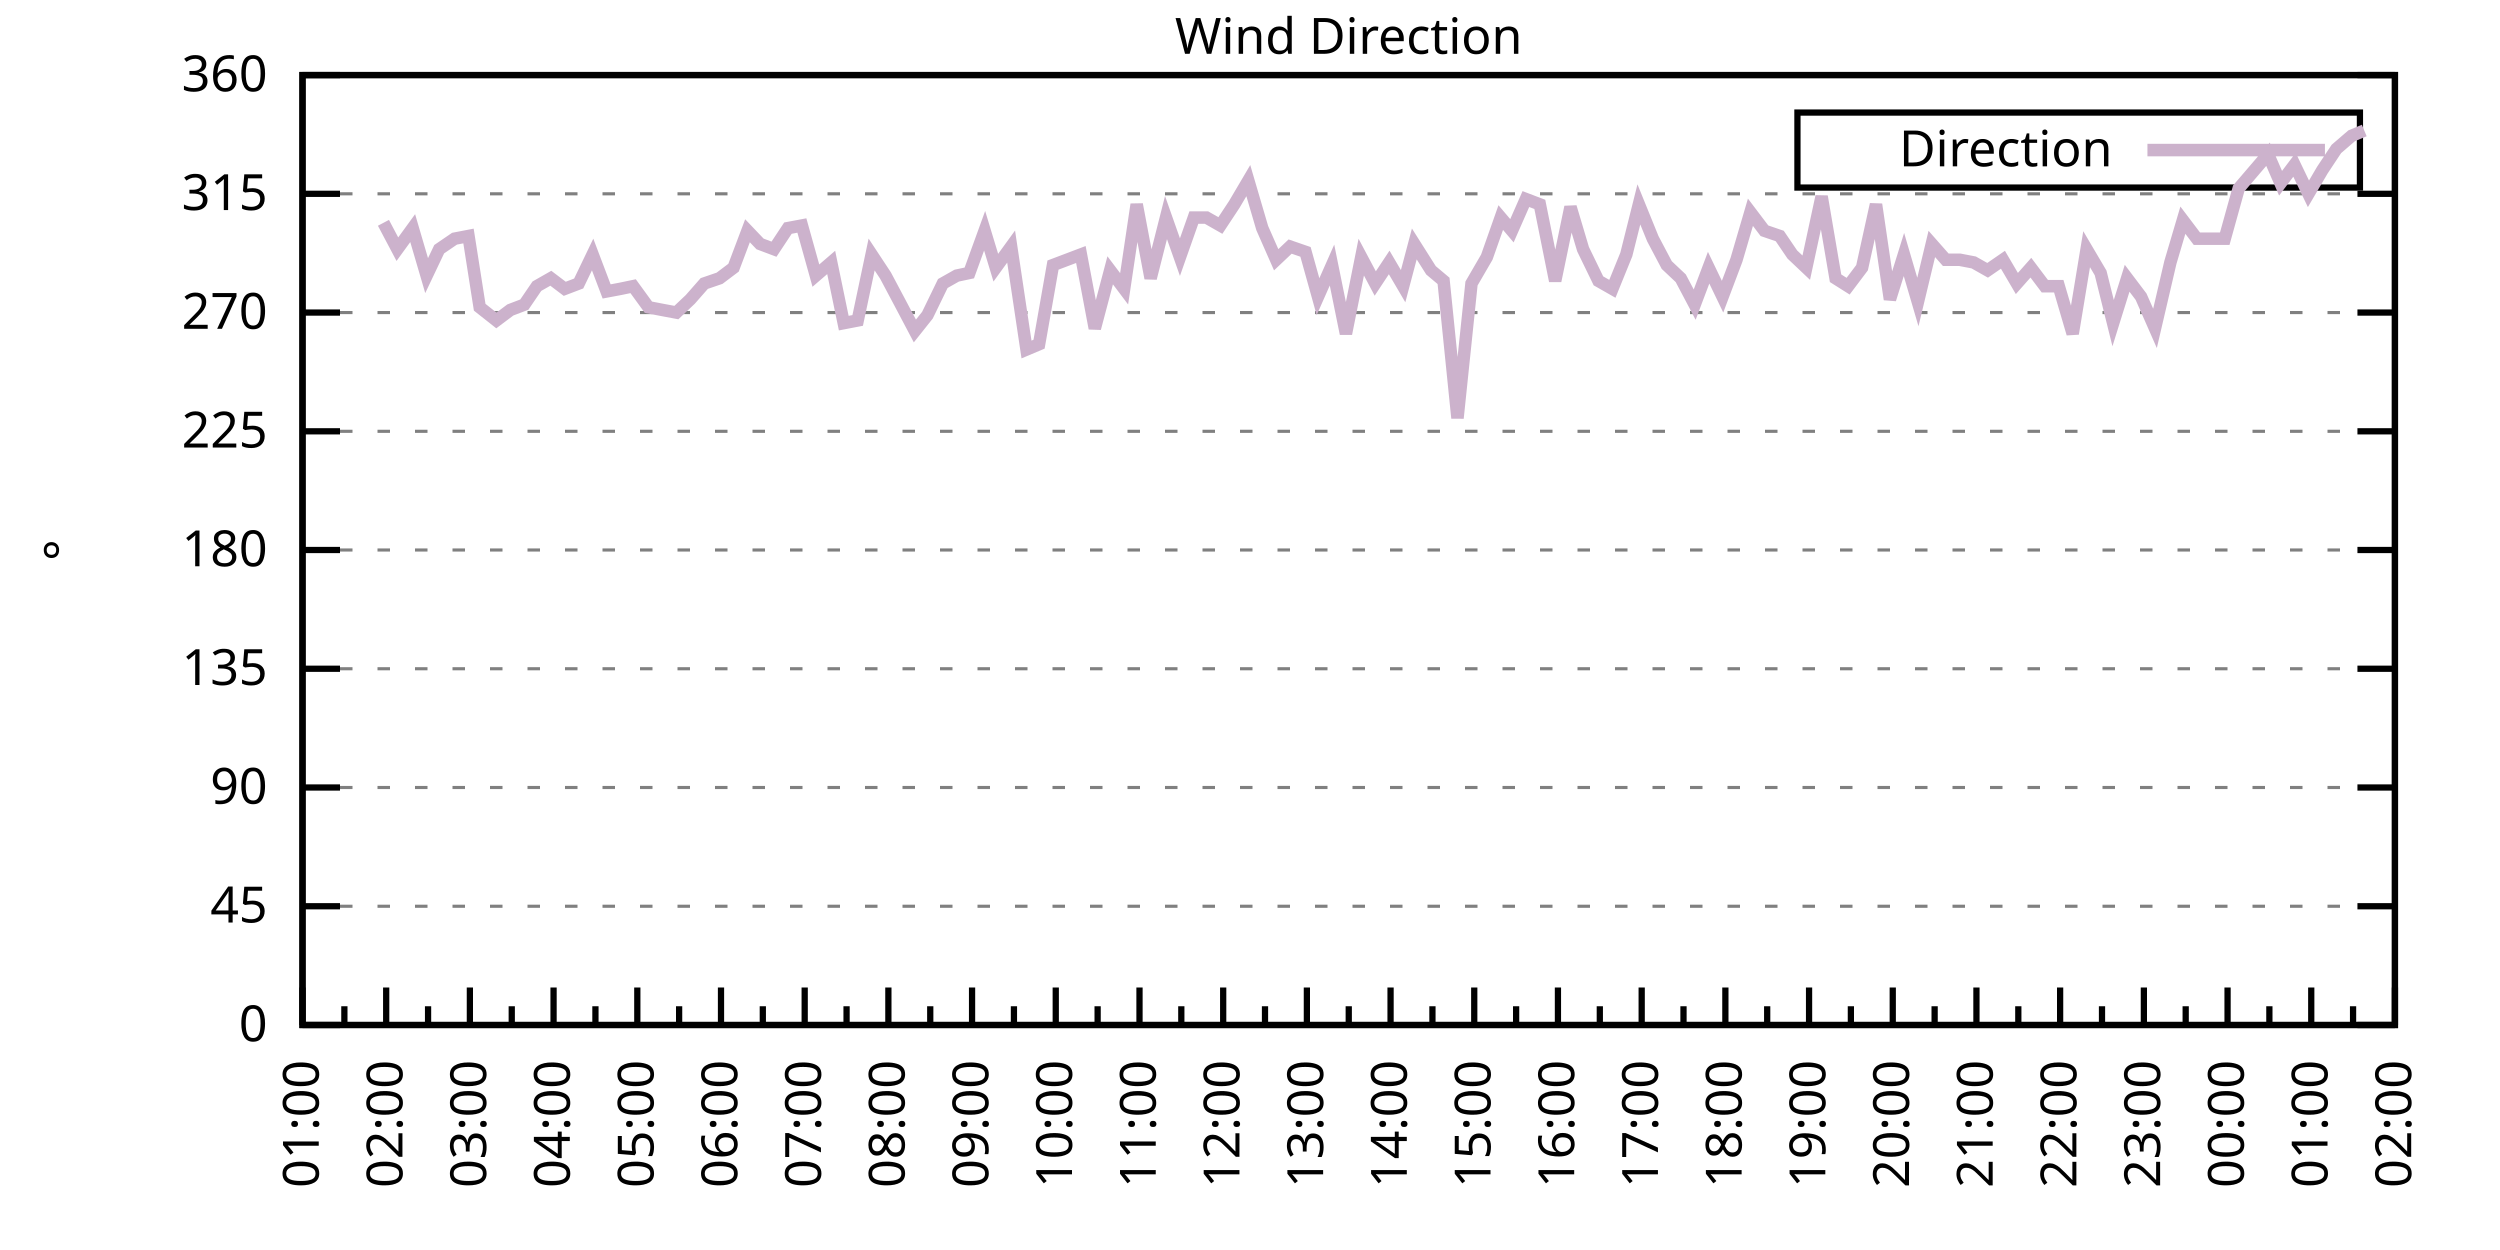
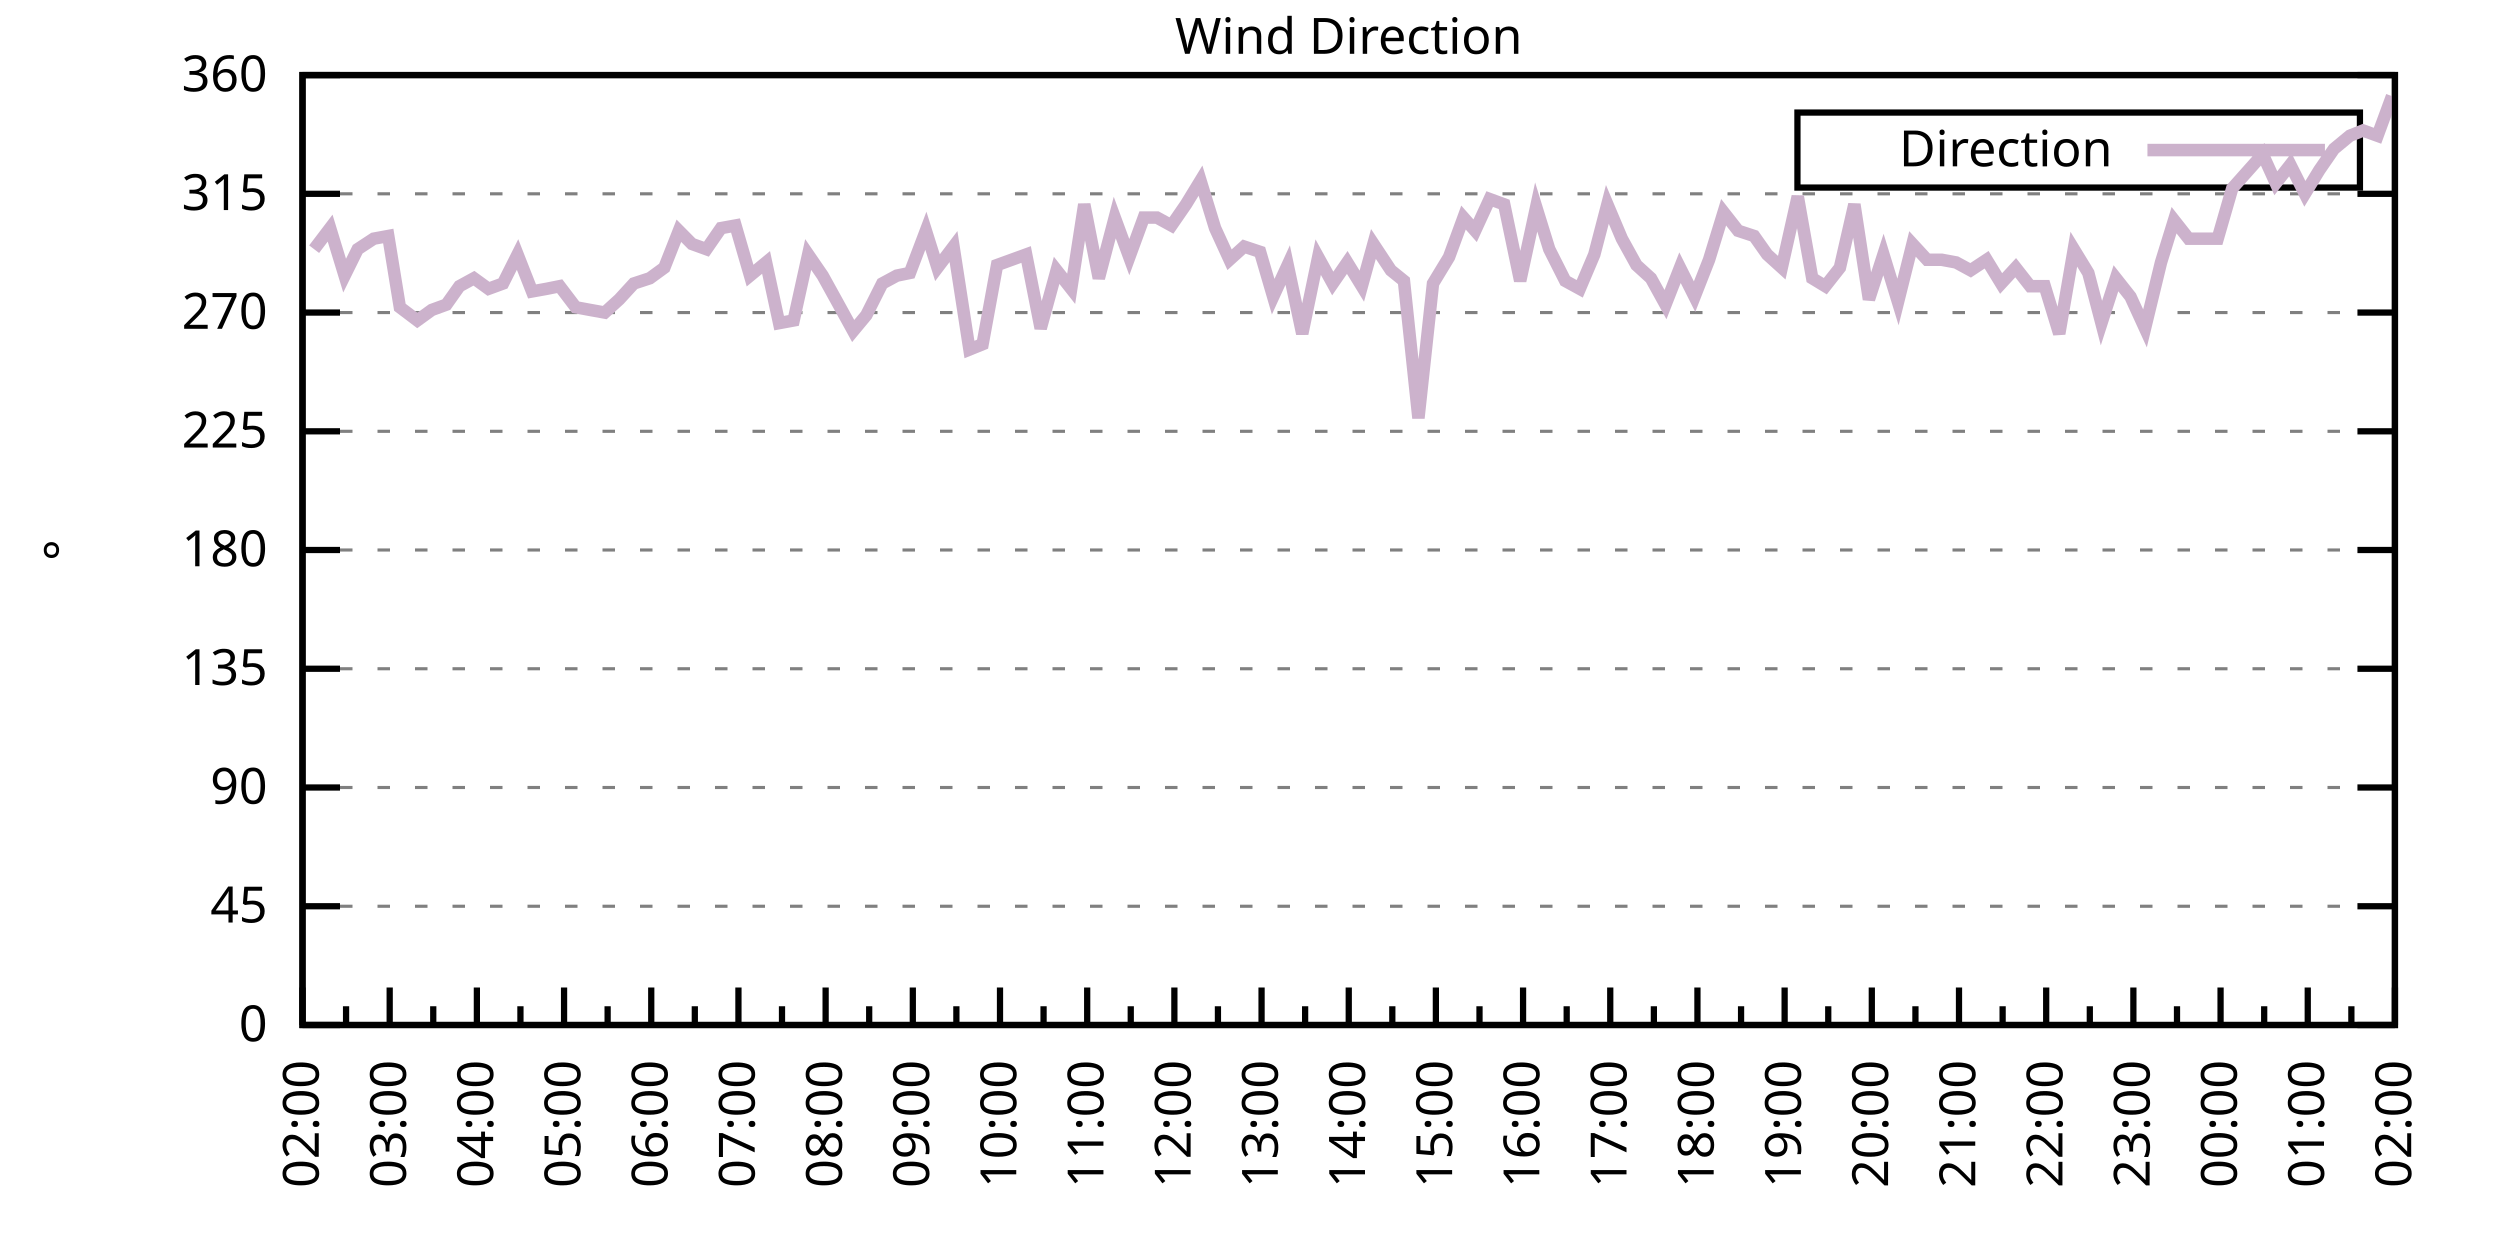
<svg xmlns="http://www.w3.org/2000/svg" xmlns:xlink="http://www.w3.org/1999/xlink" width="400" height="200" viewBox="0 0 400 200">
  <g id="gnuplot_canvas">
    <rect x="0" y="0" width="400" height="200" fill="none" />
    <defs>
      <circle id="gpDot" r="0.5" stroke-width="0.5" stroke="currentColor" />
      <path id="gpPt0" stroke-width="0.333" stroke="currentColor" d="M-1,0 h2 M0,-1 v2" />
      <path id="gpPt1" stroke-width="0.333" stroke="currentColor" d="M-1,-1 L1,1 M1,-1 L-1,1" />
      <path id="gpPt2" stroke-width="0.333" stroke="currentColor" d="M-1,0 L1,0 M0,-1 L0,1 M-1,-1 L1,1 M-1,1 L1,-1" />
      <rect id="gpPt3" stroke-width="0.333" stroke="currentColor" x="-1" y="-1" width="2" height="2" />
      <rect id="gpPt4" stroke-width="0.333" stroke="currentColor" fill="currentColor" x="-1" y="-1" width="2" height="2" />
      <circle id="gpPt5" stroke-width="0.333" stroke="currentColor" cx="0" cy="0" r="1" />
      <use xlink:href="#gpPt5" id="gpPt6" fill="currentColor" stroke="none" />
      <path id="gpPt7" stroke-width="0.333" stroke="currentColor" d="M0,-1.33 L-1.33,0.67 L1.33,0.67 z" />
      <use xlink:href="#gpPt7" id="gpPt8" fill="currentColor" stroke="none" />
      <use xlink:href="#gpPt7" id="gpPt9" stroke="currentColor" transform="rotate(180)" />
      <use xlink:href="#gpPt9" id="gpPt10" fill="currentColor" stroke="none" />
      <use xlink:href="#gpPt3" id="gpPt11" stroke="currentColor" transform="rotate(45)" />
      <use xlink:href="#gpPt11" id="gpPt12" fill="currentColor" stroke="none" />
      <path id="gpPt13" stroke-width="0.333" stroke="currentColor" d="M0,1.330 L1.265,0.411 L0.782,-1.067 L-0.782,-1.076 L-1.265,0.411 z" />
      <use xlink:href="#gpPt13" id="gpPt14" fill="currentColor" stroke="none" />
      <filter id="textbox" filterUnits="objectBoundingBox" x="0" y="0" height="1" width="1">
        <feFlood flood-color="white" flood-opacity="1" result="bgnd" />
        <feComposite in="SourceGraphic" in2="bgnd" operator="atop" />
      </filter>
      <filter id="greybox" filterUnits="objectBoundingBox" x="0" y="0" height="1" width="1">
        <feFlood flood-color="lightgrey" flood-opacity="1" result="grey" />
        <feComposite in="SourceGraphic" in2="grey" operator="atop" />
      </filter>
    </defs>
    <g fill="none" color="white" stroke="currentColor" stroke-width="1.00" stroke-linecap="butt" stroke-linejoin="miter">
</g>
    <g fill="none" color="black" stroke="currentColor" stroke-width="1.00" stroke-linecap="butt" stroke-linejoin="miter">
      <g stroke="none" shape-rendering="crispEdges">
        <polygon fill="rgb(255, 255, 255)" points="48.40,164.00 383.18,164.00 383.18,12.02 48.40,12.02 " />
      </g>
    </g>
    <g fill="none" color="black" stroke="currentColor" stroke-width="1.00" stroke-linecap="butt" stroke-linejoin="miter">
</g>
    <g fill="none" color="black" stroke="black" stroke-width="0.50" stroke-linecap="butt" stroke-linejoin="miter">
</g>
    <g fill="none" color="gray" stroke="currentColor" stroke-width="0.50" stroke-linecap="butt" stroke-linejoin="miter">
      <path stroke="gray" stroke-dasharray="2,4" class="gridline" d="M48.40,164.00 L383.19,164.00  " />
    </g>
    <g fill="none" color="gray" stroke="gray" stroke-width="1.00" stroke-linecap="butt" stroke-linejoin="miter">
</g>
    <g fill="none" color="black" stroke="currentColor" stroke-width="1.00" stroke-linecap="butt" stroke-linejoin="miter">
      <path stroke="black" d="M48.40,164.00 L54.40,164.00 M383.19,164.00 L377.19,164.00  " />
      <g transform="translate(42.80,166.60)" stroke="none" fill="black" font-family="Sans" font-size="8.00" text-anchor="end">
        <text>
          <tspan font-family="Sans"> 0</tspan>
        </text>
      </g>
    </g>
    <g fill="none" color="black" stroke="currentColor" stroke-width="1.00" stroke-linecap="butt" stroke-linejoin="miter">
</g>
    <g fill="none" color="black" stroke="black" stroke-width="0.50" stroke-linecap="butt" stroke-linejoin="miter">
</g>
    <g fill="none" color="gray" stroke="currentColor" stroke-width="0.50" stroke-linecap="butt" stroke-linejoin="miter">
      <path stroke="gray" stroke-dasharray="2,4" class="gridline" d="M48.40,145.00 L383.19,145.00  " />
    </g>
    <g fill="none" color="gray" stroke="gray" stroke-width="1.00" stroke-linecap="butt" stroke-linejoin="miter">
</g>
    <g fill="none" color="black" stroke="currentColor" stroke-width="1.00" stroke-linecap="butt" stroke-linejoin="miter">
      <path stroke="black" d="M48.40,145.00 L54.40,145.00 M383.19,145.00 L377.19,145.00  " />
      <g transform="translate(42.80,147.60)" stroke="none" fill="black" font-family="Sans" font-size="8.00" text-anchor="end">
        <text>
          <tspan font-family="Sans"> 45</tspan>
        </text>
      </g>
    </g>
    <g fill="none" color="black" stroke="currentColor" stroke-width="1.00" stroke-linecap="butt" stroke-linejoin="miter">
</g>
    <g fill="none" color="black" stroke="black" stroke-width="0.50" stroke-linecap="butt" stroke-linejoin="miter">
</g>
    <g fill="none" color="gray" stroke="currentColor" stroke-width="0.50" stroke-linecap="butt" stroke-linejoin="miter">
      <path stroke="gray" stroke-dasharray="2,4" class="gridline" d="M48.40,126.00 L383.19,126.00  " />
    </g>
    <g fill="none" color="gray" stroke="gray" stroke-width="1.00" stroke-linecap="butt" stroke-linejoin="miter">
</g>
    <g fill="none" color="black" stroke="currentColor" stroke-width="1.00" stroke-linecap="butt" stroke-linejoin="miter">
      <path stroke="black" d="M48.40,126.00 L54.40,126.00 M383.19,126.00 L377.19,126.00  " />
      <g transform="translate(42.80,128.60)" stroke="none" fill="black" font-family="Sans" font-size="8.00" text-anchor="end">
        <text>
          <tspan font-family="Sans"> 90</tspan>
        </text>
      </g>
    </g>
    <g fill="none" color="black" stroke="currentColor" stroke-width="1.00" stroke-linecap="butt" stroke-linejoin="miter">
</g>
    <g fill="none" color="black" stroke="black" stroke-width="0.50" stroke-linecap="butt" stroke-linejoin="miter">
</g>
    <g fill="none" color="gray" stroke="currentColor" stroke-width="0.50" stroke-linecap="butt" stroke-linejoin="miter">
      <path stroke="gray" stroke-dasharray="2,4" class="gridline" d="M48.40,107.00 L383.19,107.00  " />
    </g>
    <g fill="none" color="gray" stroke="gray" stroke-width="1.00" stroke-linecap="butt" stroke-linejoin="miter">
</g>
    <g fill="none" color="black" stroke="currentColor" stroke-width="1.00" stroke-linecap="butt" stroke-linejoin="miter">
      <path stroke="black" d="M48.40,107.00 L54.40,107.00 M383.19,107.00 L377.19,107.00  " />
      <g transform="translate(42.80,109.60)" stroke="none" fill="black" font-family="Sans" font-size="8.00" text-anchor="end">
        <text>
          <tspan font-family="Sans"> 135</tspan>
        </text>
      </g>
    </g>
    <g fill="none" color="black" stroke="currentColor" stroke-width="1.00" stroke-linecap="butt" stroke-linejoin="miter">
</g>
    <g fill="none" color="black" stroke="black" stroke-width="0.50" stroke-linecap="butt" stroke-linejoin="miter">
</g>
    <g fill="none" color="gray" stroke="currentColor" stroke-width="0.50" stroke-linecap="butt" stroke-linejoin="miter">
      <path stroke="gray" stroke-dasharray="2,4" class="gridline" d="M48.40,88.00 L383.19,88.00  " />
    </g>
    <g fill="none" color="gray" stroke="gray" stroke-width="1.00" stroke-linecap="butt" stroke-linejoin="miter">
</g>
    <g fill="none" color="black" stroke="currentColor" stroke-width="1.00" stroke-linecap="butt" stroke-linejoin="miter">
      <path stroke="black" d="M48.40,88.00 L54.40,88.00 M383.19,88.00 L377.19,88.00  " />
      <g transform="translate(42.80,90.60)" stroke="none" fill="black" font-family="Sans" font-size="8.00" text-anchor="end">
        <text>
          <tspan font-family="Sans"> 180</tspan>
        </text>
      </g>
    </g>
    <g fill="none" color="black" stroke="currentColor" stroke-width="1.00" stroke-linecap="butt" stroke-linejoin="miter">
</g>
    <g fill="none" color="black" stroke="black" stroke-width="0.50" stroke-linecap="butt" stroke-linejoin="miter">
</g>
    <g fill="none" color="gray" stroke="currentColor" stroke-width="0.50" stroke-linecap="butt" stroke-linejoin="miter">
      <path stroke="gray" stroke-dasharray="2,4" class="gridline" d="M48.40,69.01 L383.19,69.01  " />
    </g>
    <g fill="none" color="gray" stroke="gray" stroke-width="1.00" stroke-linecap="butt" stroke-linejoin="miter">
</g>
    <g fill="none" color="black" stroke="currentColor" stroke-width="1.00" stroke-linecap="butt" stroke-linejoin="miter">
      <path stroke="black" d="M48.40,69.01 L54.40,69.01 M383.19,69.01 L377.19,69.01  " />
      <g transform="translate(42.80,71.61)" stroke="none" fill="black" font-family="Sans" font-size="8.00" text-anchor="end">
        <text>
          <tspan font-family="Sans"> 225</tspan>
        </text>
      </g>
    </g>
    <g fill="none" color="black" stroke="currentColor" stroke-width="1.00" stroke-linecap="butt" stroke-linejoin="miter">
</g>
    <g fill="none" color="black" stroke="black" stroke-width="0.50" stroke-linecap="butt" stroke-linejoin="miter">
</g>
    <g fill="none" color="gray" stroke="currentColor" stroke-width="0.50" stroke-linecap="butt" stroke-linejoin="miter">
      <path stroke="gray" stroke-dasharray="2,4" class="gridline" d="M48.40,50.01 L383.19,50.01  " />
    </g>
    <g fill="none" color="gray" stroke="gray" stroke-width="1.00" stroke-linecap="butt" stroke-linejoin="miter">
</g>
    <g fill="none" color="black" stroke="currentColor" stroke-width="1.00" stroke-linecap="butt" stroke-linejoin="miter">
      <path stroke="black" d="M48.40,50.01 L54.40,50.01 M383.19,50.01 L377.19,50.01  " />
      <g transform="translate(42.80,52.61)" stroke="none" fill="black" font-family="Sans" font-size="8.00" text-anchor="end">
        <text>
          <tspan font-family="Sans"> 270</tspan>
        </text>
      </g>
    </g>
    <g fill="none" color="black" stroke="currentColor" stroke-width="1.00" stroke-linecap="butt" stroke-linejoin="miter">
</g>
    <g fill="none" color="black" stroke="black" stroke-width="0.50" stroke-linecap="butt" stroke-linejoin="miter">
</g>
    <g fill="none" color="gray" stroke="currentColor" stroke-width="0.50" stroke-linecap="butt" stroke-linejoin="miter">
      <path stroke="gray" stroke-dasharray="2,4" class="gridline" d="M48.40,31.01 L383.19,31.01  " />
    </g>
    <g fill="none" color="gray" stroke="gray" stroke-width="1.00" stroke-linecap="butt" stroke-linejoin="miter">
</g>
    <g fill="none" color="black" stroke="currentColor" stroke-width="1.00" stroke-linecap="butt" stroke-linejoin="miter">
      <path stroke="black" d="M48.40,31.01 L54.40,31.01 M383.19,31.01 L377.19,31.01  " />
      <g transform="translate(42.80,33.61)" stroke="none" fill="black" font-family="Sans" font-size="8.00" text-anchor="end">
        <text>
          <tspan font-family="Sans"> 315</tspan>
        </text>
      </g>
    </g>
    <g fill="none" color="black" stroke="currentColor" stroke-width="1.00" stroke-linecap="butt" stroke-linejoin="miter">
</g>
    <g fill="none" color="black" stroke="black" stroke-width="0.50" stroke-linecap="butt" stroke-linejoin="miter">
</g>
    <g fill="none" color="gray" stroke="currentColor" stroke-width="0.50" stroke-linecap="butt" stroke-linejoin="miter">
      <path stroke="gray" stroke-dasharray="2,4" class="gridline" d="M48.40,12.01 L383.19,12.01  " />
    </g>
    <g fill="none" color="gray" stroke="gray" stroke-width="1.00" stroke-linecap="butt" stroke-linejoin="miter">
</g>
    <g fill="none" color="black" stroke="currentColor" stroke-width="1.00" stroke-linecap="butt" stroke-linejoin="miter">
      <path stroke="black" d="M48.40,12.01 L54.40,12.01 M383.19,12.01 L377.19,12.01  " />
      <g transform="translate(42.80,14.61)" stroke="none" fill="black" font-family="Sans" font-size="8.00" text-anchor="end">
        <text>
          <tspan font-family="Sans"> 360</tspan>
        </text>
      </g>
    </g>
    <g fill="none" color="black" stroke="currentColor" stroke-width="1.00" stroke-linecap="butt" stroke-linejoin="miter">
      <path stroke="black" d="M48.40,164.00 L48.40,158.00  " />
      <g transform="translate(51.00,169.60) rotate(270)" stroke="none" fill="black" font-family="Sans" font-size="8.00" text-anchor="end">
        <text>
+           <tspan font-family="Sans">02:00</tspan>
+         </text>
+       </g>
+     </g>
+     <g fill="none" color="black" stroke="currentColor" stroke-width="1.00" stroke-linecap="butt" stroke-linejoin="miter">
+       <path stroke="black" d="M55.37,164.00 L55.37,161.00 M62.35,164.00 L62.35,158.00  " />
+       <g transform="translate(64.95,169.60) rotate(270)" stroke="none" fill="black" font-family="Sans" font-size="8.00" text-anchor="end">
+         <text>
+           <tspan font-family="Sans">03:00</tspan>
+         </text>
+       </g>
+     </g>
+     <g fill="none" color="black" stroke="currentColor" stroke-width="1.00" stroke-linecap="butt" stroke-linejoin="miter">
+       <path stroke="black" d="M69.32,164.00 L69.32,161.00 M76.30,164.00 L76.30,158.00  " />
+       <g transform="translate(78.90,169.60) rotate(270)" stroke="none" fill="black" font-family="Sans" font-size="8.00" text-anchor="end">
+         <text>
+           <tspan font-family="Sans">04:00</tspan>
+         </text>
+       </g>
+     </g>
+     <g fill="none" color="black" stroke="currentColor" stroke-width="1.00" stroke-linecap="butt" stroke-linejoin="miter">
+       <path stroke="black" d="M83.27,164.00 L83.27,161.00 M90.25,164.00 L90.25,158.00  " />
+       <g transform="translate(92.85,169.60) rotate(270)" stroke="none" fill="black" font-family="Sans" font-size="8.00" text-anchor="end">
+         <text>
+           <tspan font-family="Sans">05:00</tspan>
+         </text>
+       </g>
+     </g>
+     <g fill="none" color="black" stroke="currentColor" stroke-width="1.00" stroke-linecap="butt" stroke-linejoin="miter">
+       <path stroke="black" d="M97.22,164.00 L97.22,161.00 M104.20,164.00 L104.20,158.00  " />
+       <g transform="translate(106.80,169.60) rotate(270)" stroke="none" fill="black" font-family="Sans" font-size="8.00" text-anchor="end">
+         <text>
+           <tspan font-family="Sans">06:00</tspan>
+         </text>
+       </g>
+     </g>
+     <g fill="none" color="black" stroke="currentColor" stroke-width="1.00" stroke-linecap="butt" stroke-linejoin="miter">
+       <path stroke="black" d="M111.17,164.00 L111.17,161.00 M118.15,164.00 L118.15,158.00  " />
+       <g transform="translate(120.75,169.60) rotate(270)" stroke="none" fill="black" font-family="Sans" font-size="8.00" text-anchor="end">
+         <text>
+           <tspan font-family="Sans">07:00</tspan>
+         </text>
+       </g>
+     </g>
+     <g fill="none" color="black" stroke="currentColor" stroke-width="1.00" stroke-linecap="butt" stroke-linejoin="miter">
+       <path stroke="black" d="M125.12,164.00 L125.12,161.00 M132.10,164.00 L132.10,158.00  " />
+       <g transform="translate(134.70,169.60) rotate(270)" stroke="none" fill="black" font-family="Sans" font-size="8.00" text-anchor="end">
+         <text>
+           <tspan font-family="Sans">08:00</tspan>
+         </text>
+       </g>
+     </g>
+     <g fill="none" color="black" stroke="currentColor" stroke-width="1.00" stroke-linecap="butt" stroke-linejoin="miter">
+       <path stroke="black" d="M139.07,164.00 L139.07,161.00 M146.05,164.00 L146.05,158.00  " />
+       <g transform="translate(148.65,169.60) rotate(270)" stroke="none" fill="black" font-family="Sans" font-size="8.00" text-anchor="end">
+         <text>
+           <tspan font-family="Sans">09:00</tspan>
+         </text>
+       </g>
+     </g>
+     <g fill="none" color="black" stroke="currentColor" stroke-width="1.00" stroke-linecap="butt" stroke-linejoin="miter">
+       <path stroke="black" d="M153.02,164.00 L153.02,161.00 M160.00,164.00 L160.00,158.00  " />
+       <g transform="translate(162.60,169.60) rotate(270)" stroke="none" fill="black" font-family="Sans" font-size="8.00" text-anchor="end">
+         <text>
+           <tspan font-family="Sans">10:00</tspan>
+         </text>
+       </g>
+     </g>
+     <g fill="none" color="black" stroke="currentColor" stroke-width="1.00" stroke-linecap="butt" stroke-linejoin="miter">
+       <path stroke="black" d="M166.97,164.00 L166.97,161.00 M173.95,164.00 L173.95,158.00  " />
+       <g transform="translate(176.55,169.60) rotate(270)" stroke="none" fill="black" font-family="Sans" font-size="8.00" text-anchor="end">
+         <text>
+           <tspan font-family="Sans">11:00</tspan>
+         </text>
+       </g>
+     </g>
+     <g fill="none" color="black" stroke="currentColor" stroke-width="1.00" stroke-linecap="butt" stroke-linejoin="miter">
+       <path stroke="black" d="M180.92,164.00 L180.92,161.00 M187.90,164.00 L187.90,158.00  " />
+       <g transform="translate(190.50,169.60) rotate(270)" stroke="none" fill="black" font-family="Sans" font-size="8.00" text-anchor="end">
+         <text>
+           <tspan font-family="Sans">12:00</tspan>
+         </text>
+       </g>
+     </g>
+     <g fill="none" color="black" stroke="currentColor" stroke-width="1.00" stroke-linecap="butt" stroke-linejoin="miter">
+       <path stroke="black" d="M194.87,164.00 L194.87,161.00 M201.85,164.00 L201.85,158.00  " />
+       <g transform="translate(204.45,169.60) rotate(270)" stroke="none" fill="black" font-family="Sans" font-size="8.00" text-anchor="end">
+         <text>
+           <tspan font-family="Sans">13:00</tspan>
+         </text>
+       </g>
+     </g>
+     <g fill="none" color="black" stroke="currentColor" stroke-width="1.00" stroke-linecap="butt" stroke-linejoin="miter">
+       <path stroke="black" d="M208.82,164.00 L208.82,161.00 M215.80,164.00 L215.80,158.00  " />
+       <g transform="translate(218.40,169.60) rotate(270)" stroke="none" fill="black" font-family="Sans" font-size="8.00" text-anchor="end">
+         <text>
+           <tspan font-family="Sans">14:00</tspan>
+         </text>
+       </g>
+     </g>
+     <g fill="none" color="black" stroke="currentColor" stroke-width="1.00" stroke-linecap="butt" stroke-linejoin="miter">
+       <path stroke="black" d="M222.77,164.00 L222.77,161.00 M229.74,164.00 L229.74,158.00  " />
+       <g transform="translate(232.34,169.60) rotate(270)" stroke="none" fill="black" font-family="Sans" font-size="8.00" text-anchor="end">
+         <text>
+           <tspan font-family="Sans">15:00</tspan>
+         </text>
+       </g>
+     </g>
+     <g fill="none" color="black" stroke="currentColor" stroke-width="1.00" stroke-linecap="butt" stroke-linejoin="miter">
+       <path stroke="black" d="M236.72,164.00 L236.72,161.00 M243.69,164.00 L243.69,158.00  " />
+       <g transform="translate(246.29,169.60) rotate(270)" stroke="none" fill="black" font-family="Sans" font-size="8.00" text-anchor="end">
+         <text>
+           <tspan font-family="Sans">16:00</tspan>
+         </text>
+       </g>
+     </g>
+     <g fill="none" color="black" stroke="currentColor" stroke-width="1.00" stroke-linecap="butt" stroke-linejoin="miter">
+       <path stroke="black" d="M250.67,164.00 L250.67,161.00 M257.64,164.00 L257.64,158.00  " />
+       <g transform="translate(260.24,169.60) rotate(270)" stroke="none" fill="black" font-family="Sans" font-size="8.00" text-anchor="end">
+         <text>
+           <tspan font-family="Sans">17:00</tspan>
+         </text>
+       </g>
+     </g>
+     <g fill="none" color="black" stroke="currentColor" stroke-width="1.00" stroke-linecap="butt" stroke-linejoin="miter">
+       <path stroke="black" d="M264.62,164.00 L264.62,161.00 M271.59,164.00 L271.59,158.00  " />
+       <g transform="translate(274.19,169.60) rotate(270)" stroke="none" fill="black" font-family="Sans" font-size="8.00" text-anchor="end">
+         <text>
+           <tspan font-family="Sans">18:00</tspan>
+         </text>
+       </g>
+     </g>
+     <g fill="none" color="black" stroke="currentColor" stroke-width="1.00" stroke-linecap="butt" stroke-linejoin="miter">
+       <path stroke="black" d="M278.57,164.00 L278.57,161.00 M285.54,164.00 L285.54,158.00  " />
+       <g transform="translate(288.14,169.60) rotate(270)" stroke="none" fill="black" font-family="Sans" font-size="8.00" text-anchor="end">
+         <text>
+           <tspan font-family="Sans">19:00</tspan>
+         </text>
+       </g>
+     </g>
+     <g fill="none" color="black" stroke="currentColor" stroke-width="1.00" stroke-linecap="butt" stroke-linejoin="miter">
+       <path stroke="black" d="M292.52,164.00 L292.52,161.00 M299.49,164.00 L299.49,158.00  " />
+       <g transform="translate(302.09,169.60) rotate(270)" stroke="none" fill="black" font-family="Sans" font-size="8.00" text-anchor="end">
+         <text>
+           <tspan font-family="Sans">20:00</tspan>
+         </text>
+       </g>
+     </g>
+     <g fill="none" color="black" stroke="currentColor" stroke-width="1.00" stroke-linecap="butt" stroke-linejoin="miter">
+       <path stroke="black" d="M306.47,164.00 L306.47,161.00 M313.44,164.00 L313.44,158.00  " />
+       <g transform="translate(316.04,169.60) rotate(270)" stroke="none" fill="black" font-family="Sans" font-size="8.00" text-anchor="end">
+         <text>
+           <tspan font-family="Sans">21:00</tspan>
+         </text>
+       </g>
+     </g>
+     <g fill="none" color="black" stroke="currentColor" stroke-width="1.00" stroke-linecap="butt" stroke-linejoin="miter">
+       <path stroke="black" d="M320.42,164.00 L320.42,161.00 M327.39,164.00 L327.39,158.00  " />
+       <g transform="translate(329.99,169.60) rotate(270)" stroke="none" fill="black" font-family="Sans" font-size="8.00" text-anchor="end">
+         <text>
+           <tspan font-family="Sans">22:00</tspan>
+         </text>
+       </g>
+     </g>
+     <g fill="none" color="black" stroke="currentColor" stroke-width="1.00" stroke-linecap="butt" stroke-linejoin="miter">
+       <path stroke="black" d="M334.37,164.00 L334.37,161.00 M341.34,164.00 L341.34,158.00  " />
+       <g transform="translate(343.94,169.60) rotate(270)" stroke="none" fill="black" font-family="Sans" font-size="8.00" text-anchor="end">
+         <text>
+           <tspan font-family="Sans">23:00</tspan>
+         </text>
+       </g>
+     </g>
+     <g fill="none" color="black" stroke="currentColor" stroke-width="1.00" stroke-linecap="butt" stroke-linejoin="miter">
+       <path stroke="black" d="M348.32,164.00 L348.32,161.00 M355.29,164.00 L355.29,158.00  " />
+       <g transform="translate(357.89,169.60) rotate(270)" stroke="none" fill="black" font-family="Sans" font-size="8.00" text-anchor="end">
+         <text>
+           <tspan font-family="Sans">00:00</tspan>
+         </text>
+       </g>
+     </g>
+     <g fill="none" color="black" stroke="currentColor" stroke-width="1.00" stroke-linecap="butt" stroke-linejoin="miter">
+       <path stroke="black" d="M362.27,164.00 L362.27,161.00 M369.24,164.00 L369.24,158.00  " />
+       <g transform="translate(371.84,169.60) rotate(270)" stroke="none" fill="black" font-family="Sans" font-size="8.00" text-anchor="end">
+         <text>
          <tspan font-family="Sans">01:00</tspan>
        </text>
      </g>
    </g>
    <g fill="none" color="black" stroke="currentColor" stroke-width="1.00" stroke-linecap="butt" stroke-linejoin="miter">
-       <path stroke="black" d="M55.10,164.00 L55.10,161.00 M61.79,164.00 L61.79,158.00  " />
-       <g transform="translate(64.39,169.60) rotate(270)" stroke="none" fill="black" font-family="Sans" font-size="8.00" text-anchor="end">
-         <text>
-           <tspan font-family="Sans">02:00</tspan>
-         </text>
-       </g>
-     </g>
-     <g fill="none" color="black" stroke="currentColor" stroke-width="1.00" stroke-linecap="butt" stroke-linejoin="miter">
-       <path stroke="black" d="M68.49,164.00 L68.49,161.00 M75.18,164.00 L75.18,158.00  " />
-       <g transform="translate(77.78,169.60) rotate(270)" stroke="none" fill="black" font-family="Sans" font-size="8.00" text-anchor="end">
-         <text>
-           <tspan font-family="Sans">03:00</tspan>
-         </text>
-       </g>
-     </g>
-     <g fill="none" color="black" stroke="currentColor" stroke-width="1.00" stroke-linecap="butt" stroke-linejoin="miter">
-       <path stroke="black" d="M81.88,164.00 L81.88,161.00 M88.57,164.00 L88.57,158.00  " />
-       <g transform="translate(91.17,169.60) rotate(270)" stroke="none" fill="black" font-family="Sans" font-size="8.00" text-anchor="end">
-         <text>
-           <tspan font-family="Sans">04:00</tspan>
-         </text>
-       </g>
-     </g>
-     <g fill="none" color="black" stroke="currentColor" stroke-width="1.00" stroke-linecap="butt" stroke-linejoin="miter">
-       <path stroke="black" d="M95.27,164.00 L95.27,161.00 M101.97,164.00 L101.97,158.00  " />
-       <g transform="translate(104.57,169.60) rotate(270)" stroke="none" fill="black" font-family="Sans" font-size="8.00" text-anchor="end">
-         <text>
-           <tspan font-family="Sans">05:00</tspan>
-         </text>
-       </g>
-     </g>
-     <g fill="none" color="black" stroke="currentColor" stroke-width="1.00" stroke-linecap="butt" stroke-linejoin="miter">
-       <path stroke="black" d="M108.66,164.00 L108.66,161.00 M115.36,164.00 L115.36,158.00  " />
-       <g transform="translate(117.96,169.60) rotate(270)" stroke="none" fill="black" font-family="Sans" font-size="8.00" text-anchor="end">
-         <text>
-           <tspan font-family="Sans">06:00</tspan>
-         </text>
-       </g>
-     </g>
-     <g fill="none" color="black" stroke="currentColor" stroke-width="1.00" stroke-linecap="butt" stroke-linejoin="miter">
-       <path stroke="black" d="M122.05,164.00 L122.05,161.00 M128.75,164.00 L128.75,158.00  " />
-       <g transform="translate(131.35,169.60) rotate(270)" stroke="none" fill="black" font-family="Sans" font-size="8.00" text-anchor="end">
-         <text>
-           <tspan font-family="Sans">07:00</tspan>
-         </text>
-       </g>
-     </g>
-     <g fill="none" color="black" stroke="currentColor" stroke-width="1.00" stroke-linecap="butt" stroke-linejoin="miter">
-       <path stroke="black" d="M135.45,164.00 L135.45,161.00 M142.14,164.00 L142.14,158.00  " />
-       <g transform="translate(144.74,169.60) rotate(270)" stroke="none" fill="black" font-family="Sans" font-size="8.00" text-anchor="end">
-         <text>
-           <tspan font-family="Sans">08:00</tspan>
-         </text>
-       </g>
-     </g>
-     <g fill="none" color="black" stroke="currentColor" stroke-width="1.00" stroke-linecap="butt" stroke-linejoin="miter">
-       <path stroke="black" d="M148.84,164.00 L148.84,161.00 M155.53,164.00 L155.53,158.00  " />
-       <g transform="translate(158.13,169.60) rotate(270)" stroke="none" fill="black" font-family="Sans" font-size="8.00" text-anchor="end">
-         <text>
-           <tspan font-family="Sans">09:00</tspan>
-         </text>
-       </g>
-     </g>
-     <g fill="none" color="black" stroke="currentColor" stroke-width="1.00" stroke-linecap="butt" stroke-linejoin="miter">
-       <path stroke="black" d="M162.23,164.00 L162.23,161.00 M168.92,164.00 L168.92,158.00  " />
-       <g transform="translate(171.52,169.60) rotate(270)" stroke="none" fill="black" font-family="Sans" font-size="8.00" text-anchor="end">
-         <text>
-           <tspan font-family="Sans">10:00</tspan>
-         </text>
-       </g>
-     </g>
-     <g fill="none" color="black" stroke="currentColor" stroke-width="1.00" stroke-linecap="butt" stroke-linejoin="miter">
-       <path stroke="black" d="M175.62,164.00 L175.62,161.00 M182.32,164.00 L182.32,158.00  " />
-       <g transform="translate(184.92,169.60) rotate(270)" stroke="none" fill="black" font-family="Sans" font-size="8.00" text-anchor="end">
-         <text>
-           <tspan font-family="Sans">11:00</tspan>
-         </text>
-       </g>
-     </g>
-     <g fill="none" color="black" stroke="currentColor" stroke-width="1.00" stroke-linecap="butt" stroke-linejoin="miter">
-       <path stroke="black" d="M189.01,164.00 L189.01,161.00 M195.71,164.00 L195.71,158.00  " />
-       <g transform="translate(198.31,169.60) rotate(270)" stroke="none" fill="black" font-family="Sans" font-size="8.00" text-anchor="end">
-         <text>
-           <tspan font-family="Sans">12:00</tspan>
-         </text>
-       </g>
-     </g>
-     <g fill="none" color="black" stroke="currentColor" stroke-width="1.00" stroke-linecap="butt" stroke-linejoin="miter">
-       <path stroke="black" d="M202.40,164.00 L202.40,161.00 M209.10,164.00 L209.10,158.00  " />
-       <g transform="translate(211.70,169.60) rotate(270)" stroke="none" fill="black" font-family="Sans" font-size="8.00" text-anchor="end">
-         <text>
-           <tspan font-family="Sans">13:00</tspan>
-         </text>
-       </g>
-     </g>
-     <g fill="none" color="black" stroke="currentColor" stroke-width="1.00" stroke-linecap="butt" stroke-linejoin="miter">
-       <path stroke="black" d="M215.80,164.00 L215.80,161.00 M222.49,164.00 L222.49,158.00  " />
-       <g transform="translate(225.09,169.60) rotate(270)" stroke="none" fill="black" font-family="Sans" font-size="8.00" text-anchor="end">
-         <text>
-           <tspan font-family="Sans">14:00</tspan>
-         </text>
-       </g>
-     </g>
-     <g fill="none" color="black" stroke="currentColor" stroke-width="1.00" stroke-linecap="butt" stroke-linejoin="miter">
-       <path stroke="black" d="M229.19,164.00 L229.19,161.00 M235.88,164.00 L235.88,158.00  " />
-       <g transform="translate(238.48,169.60) rotate(270)" stroke="none" fill="black" font-family="Sans" font-size="8.00" text-anchor="end">
-         <text>
-           <tspan font-family="Sans">15:00</tspan>
-         </text>
-       </g>
-     </g>
-     <g fill="none" color="black" stroke="currentColor" stroke-width="1.00" stroke-linecap="butt" stroke-linejoin="miter">
-       <path stroke="black" d="M242.58,164.00 L242.58,161.00 M249.27,164.00 L249.27,158.00  " />
-       <g transform="translate(251.87,169.60) rotate(270)" stroke="none" fill="black" font-family="Sans" font-size="8.00" text-anchor="end">
-         <text>
-           <tspan font-family="Sans">16:00</tspan>
-         </text>
-       </g>
-     </g>
-     <g fill="none" color="black" stroke="currentColor" stroke-width="1.00" stroke-linecap="butt" stroke-linejoin="miter">
-       <path stroke="black" d="M255.97,164.00 L255.97,161.00 M262.67,164.00 L262.67,158.00  " />
-       <g transform="translate(265.27,169.60) rotate(270)" stroke="none" fill="black" font-family="Sans" font-size="8.00" text-anchor="end">
-         <text>
-           <tspan font-family="Sans">17:00</tspan>
-         </text>
-       </g>
-     </g>
-     <g fill="none" color="black" stroke="currentColor" stroke-width="1.00" stroke-linecap="butt" stroke-linejoin="miter">
-       <path stroke="black" d="M269.36,164.00 L269.36,161.00 M276.06,164.00 L276.06,158.00  " />
-       <g transform="translate(278.66,169.60) rotate(270)" stroke="none" fill="black" font-family="Sans" font-size="8.00" text-anchor="end">
-         <text>
-           <tspan font-family="Sans">18:00</tspan>
-         </text>
-       </g>
-     </g>
-     <g fill="none" color="black" stroke="currentColor" stroke-width="1.00" stroke-linecap="butt" stroke-linejoin="miter">
-       <path stroke="black" d="M282.75,164.00 L282.75,161.00 M289.45,164.00 L289.45,158.00  " />
-       <g transform="translate(292.05,169.60) rotate(270)" stroke="none" fill="black" font-family="Sans" font-size="8.00" text-anchor="end">
-         <text>
-           <tspan font-family="Sans">19:00</tspan>
-         </text>
-       </g>
-     </g>
-     <g fill="none" color="black" stroke="currentColor" stroke-width="1.00" stroke-linecap="butt" stroke-linejoin="miter">
-       <path stroke="black" d="M296.14,164.00 L296.14,161.00 M302.84,164.00 L302.84,158.00  " />
-       <g transform="translate(305.44,169.60) rotate(270)" stroke="none" fill="black" font-family="Sans" font-size="8.00" text-anchor="end">
-         <text>
-           <tspan font-family="Sans">20:00</tspan>
-         </text>
-       </g>
-     </g>
-     <g fill="none" color="black" stroke="currentColor" stroke-width="1.00" stroke-linecap="butt" stroke-linejoin="miter">
-       <path stroke="black" d="M309.54,164.00 L309.54,161.00 M316.23,164.00 L316.23,158.00  " />
-       <g transform="translate(318.83,169.60) rotate(270)" stroke="none" fill="black" font-family="Sans" font-size="8.00" text-anchor="end">
-         <text>
-           <tspan font-family="Sans">21:00</tspan>
-         </text>
-       </g>
-     </g>
-     <g fill="none" color="black" stroke="currentColor" stroke-width="1.00" stroke-linecap="butt" stroke-linejoin="miter">
-       <path stroke="black" d="M322.93,164.00 L322.93,161.00 M329.62,164.00 L329.62,158.00  " />
-       <g transform="translate(332.22,169.60) rotate(270)" stroke="none" fill="black" font-family="Sans" font-size="8.00" text-anchor="end">
-         <text>
-           <tspan font-family="Sans">22:00</tspan>
-         </text>
-       </g>
-     </g>
-     <g fill="none" color="black" stroke="currentColor" stroke-width="1.00" stroke-linecap="butt" stroke-linejoin="miter">
-       <path stroke="black" d="M336.32,164.00 L336.32,161.00 M343.02,164.00 L343.02,158.00  " />
-       <g transform="translate(345.62,169.60) rotate(270)" stroke="none" fill="black" font-family="Sans" font-size="8.00" text-anchor="end">
-         <text>
-           <tspan font-family="Sans">23:00</tspan>
-         </text>
-       </g>
-     </g>
-     <g fill="none" color="black" stroke="currentColor" stroke-width="1.00" stroke-linecap="butt" stroke-linejoin="miter">
-       <path stroke="black" d="M349.71,164.00 L349.71,161.00 M356.41,164.00 L356.41,158.00  " />
-       <g transform="translate(359.01,169.60) rotate(270)" stroke="none" fill="black" font-family="Sans" font-size="8.00" text-anchor="end">
-         <text>
-           <tspan font-family="Sans">00:00</tspan>
-         </text>
-       </g>
-     </g>
-     <g fill="none" color="black" stroke="currentColor" stroke-width="1.00" stroke-linecap="butt" stroke-linejoin="miter">
-       <path stroke="black" d="M363.10,164.00 L363.10,161.00 M369.80,164.00 L369.80,158.00  " />
-       <g transform="translate(372.40,169.60) rotate(270)" stroke="none" fill="black" font-family="Sans" font-size="8.00" text-anchor="end">
-         <text>
-           <tspan font-family="Sans">01:00</tspan>
-         </text>
-       </g>
-     </g>
-     <g fill="none" color="black" stroke="currentColor" stroke-width="1.00" stroke-linecap="butt" stroke-linejoin="miter">
-       <path stroke="black" d="M376.49,164.00 L376.49,161.00 M383.19,164.00 L383.19,158.00  " />
+       <path stroke="black" d="M376.22,164.00 L376.22,161.00 M383.19,164.00 L383.19,158.00  " />
      <g transform="translate(385.79,169.60) rotate(270)" stroke="none" fill="black" font-family="Sans" font-size="8.00" text-anchor="end">
        <text>
          <tspan font-family="Sans">02:00</tspan>
        </text>
      </g>
    </g>
    <g fill="none" color="black" stroke="currentColor" stroke-width="1.00" stroke-linecap="butt" stroke-linejoin="miter">
</g>
    <g fill="none" color="black" stroke="currentColor" stroke-width="1.00" stroke-linecap="butt" stroke-linejoin="miter">
      <path stroke="black" d="M48.40,12.01 L48.40,164.00 L383.19,164.00 L383.19,12.01 L48.40,12.01 Z  " />
    </g>
    <g fill="none" color="black" stroke="currentColor" stroke-width="1.00" stroke-linecap="butt" stroke-linejoin="miter">
      <g transform="translate(12.80,88.01) rotate(270)" stroke="none" fill="black" font-family="Sans" font-size="8.00" text-anchor="middle">
        <text>
          <tspan font-family="Sans">°</tspan>
        </text>
      </g>
    </g>
    <g fill="none" color="black" stroke="currentColor" stroke-width="1.00" stroke-linecap="butt" stroke-linejoin="miter">
</g>
    <g fill="none" color="black" stroke="currentColor" stroke-width="1.00" stroke-linecap="butt" stroke-linejoin="miter">
      <path stroke="black" d="M287.59,30.01 L287.59,18.01 L377.59,18.01 L377.59,30.01 L287.59,30.01 Z  " />
    </g>
    <g id="Wind_direction_plot_1">
      <g fill="none" color="white" stroke="black" stroke-width="2.00" stroke-linecap="butt" stroke-linejoin="miter">
</g>
      <g fill="none" color="black" stroke="currentColor" stroke-width="2.00" stroke-linecap="butt" stroke-linejoin="miter">
        <g transform="translate(337.99,26.61)" stroke="none" fill="black" font-family="Sans" font-size="8.00" text-anchor="end">
          <text>
            <tspan font-family="Sans">Direction</tspan>
          </text>
        </g>
      </g>
      <g fill="none" color="black" stroke="currentColor" stroke-width="2.00" stroke-linecap="butt" stroke-linejoin="miter">
-         <path stroke="rgb(204, 178, 204)" d="M343.59,24.01 L371.99,24.01 M61.35,35.65 L63.58,39.87 L66.03,36.50 L68.26,44.10 L70.27,39.87 L72.73,38.19   L74.96,37.76 L76.75,49.16 L79.42,51.27 L81.66,49.59 L83.89,48.74 L85.90,45.79 L88.13,44.52 L90.36,46.21   L92.59,45.36 L94.82,40.72 L97.06,46.63 L99.29,46.21 L101.30,45.79 L103.75,49.16 L105.98,49.59 L108.22,50.01   L110.45,47.90 L112.68,45.36 L115.13,44.52 L117.37,42.83 L119.60,36.92 L121.61,39.03 L123.84,39.87 L126.07,36.50   L128.30,36.08 L130.54,44.10 L132.99,41.99 L135.00,51.70 L137.23,51.27 L139.46,40.72 L141.69,44.10 L143.93,48.32   L146.38,52.96 L148.39,50.43 L150.85,45.36 L153.08,44.10 L155.09,43.67 L157.54,36.92 L159.33,42.83 L161.78,39.45   L164.24,55.92 L166.25,55.07 L168.48,42.41 L172.94,40.72 L175.17,52.54 L177.63,43.25 L179.86,46.21 L181.87,32.70   L184.10,44.52 L186.56,34.81 L188.79,41.14 L191.02,34.81 L193.03,34.81 L195.26,36.08 L197.49,32.70 L199.73,28.90   L201.96,36.50 L204.19,41.56 L206.42,39.45 L208.88,40.30 L210.88,47.47 L213.12,42.41 L215.35,53.39 L217.80,41.14   L220.04,45.36 L222.27,41.99 L224.50,45.79 L226.29,39.03 L228.96,43.25 L230.97,44.94 L233.20,66.90 L235.44,45.36   L237.89,41.14 L240.12,34.81 L241.91,36.92 L244.14,31.85 L246.37,32.70 L248.83,44.94 L251.28,33.12 L253.29,39.87   L255.75,44.94 L257.98,46.21 L260.21,40.72 L262.22,32.70 L264.45,38.19 L266.68,42.41 L268.92,44.52 L271.15,48.74   L273.38,42.83 L275.61,47.47 L277.84,41.56 L280.07,33.96 L282.31,36.92 L284.76,37.76 L286.77,40.72 L289.00,42.83   L291.46,31.43 L293.69,44.52 L295.70,45.79 L297.93,42.83 L300.16,32.70 L302.39,47.90 L304.63,40.72 L306.86,48.32   L309.09,39.03 L311.32,41.56 L313.55,41.56 L315.79,41.99 L318.02,43.25 L320.47,41.56 L322.70,45.36 L324.94,42.83   L327.17,45.79 L329.40,45.79 L331.63,53.39 L333.86,39.87 L336.10,43.67 L338.10,51.70 L340.34,44.52 L342.57,47.47   L344.80,52.54 L347.26,41.99 L349.26,35.23 L351.50,38.19 L353.95,38.19 L355.96,38.19 L358.19,30.16 L362.88,24.68   L364.89,29.32 L367.12,26.36 L369.35,31.01 L371.58,27.21 L373.82,23.83 L376.27,21.72 L378.28,20.88  " />
+         <path stroke="rgb(204, 178, 204)" d="M343.59,24.01 L371.99,24.01 M50.26,39.87 L52.82,36.50 L55.14,44.10 L57.23,39.87 L59.79,38.19 L62.12,37.76   L63.98,49.16 L66.77,51.27 L69.09,49.59 L71.42,48.74 L73.51,45.79 L75.83,44.52 L78.16,46.21 L80.48,45.36   L82.81,40.72 L85.13,46.63 L87.46,46.21 L89.55,45.79 L92.11,49.16 L94.43,49.59 L96.76,50.01 L99.08,47.90   L101.41,45.36 L103.97,44.52 L106.29,42.83 L108.62,36.92 L110.71,39.03 L113.03,39.87 L115.36,36.50 L117.68,36.08   L120.01,44.10 L122.57,41.99 L124.66,51.70 L126.98,51.27 L129.31,40.72 L131.63,44.10 L133.96,48.32 L136.51,52.96   L138.61,50.43 L141.16,45.36 L143.49,44.10 L145.58,43.67 L148.14,36.92 L150.00,42.83 L152.56,39.45 L155.11,55.92   L157.21,55.07 L159.53,42.41 L164.18,40.72 L166.51,52.54 L169.06,43.25 L171.39,46.21 L173.48,32.70 L175.81,44.52   L178.36,34.81 L180.69,41.14 L183.01,34.81 L185.11,34.81 L187.43,36.08 L189.76,32.70 L192.08,28.90 L194.41,36.50   L196.73,41.56 L199.06,39.45 L201.61,40.30 L203.71,47.47 L206.03,42.41 L208.36,53.39 L210.91,41.14 L213.24,45.36   L215.56,41.99 L217.89,45.79 L219.75,39.03 L222.54,43.25 L224.63,44.94 L226.95,66.90 L229.28,45.36 L231.84,41.14   L234.16,34.81 L236.02,36.92 L238.35,31.85 L240.67,32.70 L243.23,44.94 L245.79,33.12 L247.88,39.87 L250.44,44.94   L252.76,46.21 L255.09,40.72 L257.18,32.70 L259.50,38.19 L261.83,42.41 L264.15,44.52 L266.48,48.74 L268.80,42.83   L271.13,47.47 L273.45,41.56 L275.78,33.96 L278.10,36.92 L280.66,37.76 L282.75,40.72 L285.08,42.83 L287.64,31.43   L289.96,44.52 L292.05,45.79 L294.38,42.83 L296.70,32.70 L299.03,47.90 L301.35,40.72 L303.68,48.32 L306.00,39.03   L308.33,41.56 L310.65,41.56 L312.98,41.99 L315.30,43.25 L317.86,41.56 L320.18,45.36 L322.51,42.83 L324.83,45.79   L327.16,45.79 L329.48,53.39 L331.81,39.87 L334.13,43.67 L336.23,51.70 L338.55,44.52 L340.88,47.47 L343.20,52.54   L345.76,41.99 L347.85,35.23 L350.18,38.19 L352.73,38.19 L354.83,38.19 L357.15,30.16 L362.03,24.68 L364.13,29.32   L366.45,26.36 L368.78,31.01 L371.10,27.21 L373.43,23.83 L375.98,21.72 L378.08,20.88 L380.40,21.72 L382.73,15.39    " />
      </g>
    </g>
    <g fill="none" color="black" stroke="currentColor" stroke-width="2.00" stroke-linecap="butt" stroke-linejoin="miter">
</g>
    <g fill="none" color="black" stroke="black" stroke-width="1.00" stroke-linecap="butt" stroke-linejoin="miter">
</g>
    <g fill="none" color="black" stroke="currentColor" stroke-width="1.00" stroke-linecap="butt" stroke-linejoin="miter">
      <path stroke="black" d="M48.40,12.01 L48.40,164.00 L383.19,164.00 L383.19,12.01 L48.40,12.01 Z  " />
    </g>
    <g fill="none" color="black" stroke="currentColor" stroke-width="1.00" stroke-linecap="butt" stroke-linejoin="miter">
      <g transform="translate(215.79,8.61)" stroke="none" fill="black" font-family="Sans" font-size="8.00" text-anchor="middle">
        <text>
          <tspan font-family="Sans">Wind Direction</tspan>
        </text>
      </g>
    </g>
    <g fill="none" color="black" stroke="currentColor" stroke-width="1.00" stroke-linecap="butt" stroke-linejoin="miter">
</g>
  </g>
</svg>
